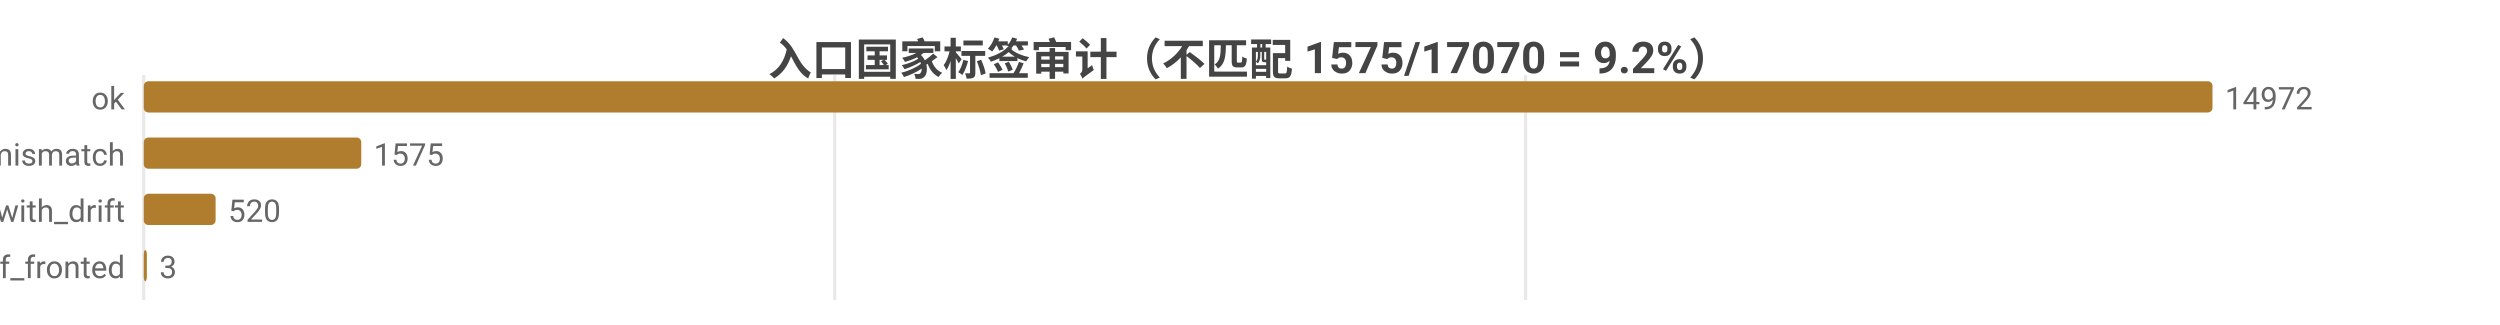
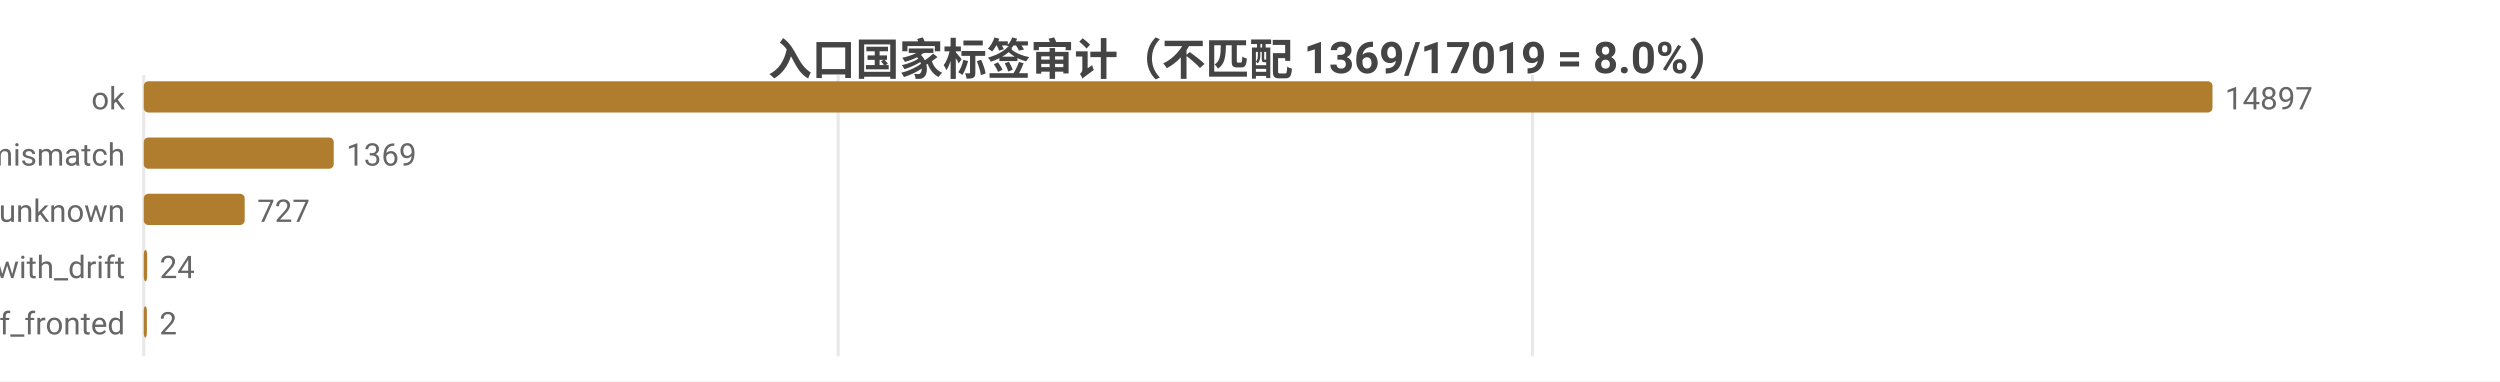
- <svg xmlns="http://www.w3.org/2000/svg" width="800" height="104" viewBox="0 0 800 104">
-   <rect width="800" height="104" fill="#ffffff" />
+ <svg xmlns="http://www.w3.org/2000/svg" width="800" height="122" viewBox="0 0 800 122">
+   <rect width="800" height="122" fill="#ffffff" />
  <style>text{font-family:system-ui,-apple-system,'Segoe UI',Roboto,'PingFang SC','Microsoft YaHei','Noto Sans CJK SC',sans-serif}.g{stroke:#e8e8e8;stroke-width:1}.a{stroke:#999;stroke-width:1}.t{font-size:10px;fill:#666}.m{font-size:10px;text-anchor:middle;fill:#666}.e{font-size:10px;text-anchor:end;fill:#666}.l{font-size:11px;fill:#333}.tt{font-size:14px;font-weight:600;text-anchor:middle;fill:#444}.em{font-size:13px;text-anchor:middle;fill:#999}</style>
-   <text class="tt" x="400.0" y="24">入口国家标签审计（不匹配 1575/17070 = 9.2%）</text>
-   <line class="g" x1="46" y1="24" x2="46" y2="96" />
-   <line class="g" x1="267.1" y1="24" x2="267.1" y2="96" />
-   <line class="g" x1="488.2" y1="24" x2="488.2" y2="96" />
+   <text class="tt" x="400.0" y="24">入口国家标签审计（不匹配 1369/17019 = 8.0%）</text>
+   <line class="g" x1="46" y1="24" x2="46" y2="114" />
+   <line class="g" x1="268.2" y1="24" x2="268.2" y2="114" />
+   <line class="g" x1="490.4" y1="24" x2="490.4" y2="114" />
  <text class="e" x="40" y="35">ok</text>
  <rect x="46" y="26" width="662" height="10" fill="#b07d2e" rx="1.5" />
-   <text class="t" x="712" y="35">14972</text>
+   <text class="t" x="712" y="35">14897</text>
  <text class="e" x="40" y="53">tag_mismatch</text>
-   <rect x="46" y="44" width="69.6" height="10" fill="#b07d2e" rx="1.5" />
-   <text class="t" x="119.6" y="53">1575</text>
-   <text class="e" x="40" y="71">ok_with_drift</text>
-   <rect x="46" y="62" width="23.0" height="10" fill="#b07d2e" rx="1.5" />
-   <text class="t" x="73.0" y="71">520</text>
-   <text class="e" x="40" y="89">cf_fronted</text>
-   <rect x="46" y="80" width="1" height="10" fill="#b07d2e" rx="1.5" />
-   <text class="t" x="51" y="89">3</text>
+   <rect x="46" y="44" width="60.8" height="10" fill="#b07d2e" rx="1.5" />
+   <text class="t" x="110.8" y="53">1369</text>
+   <text class="e" x="40" y="71">entry_unknown</text>
+   <rect x="46" y="62" width="32.3" height="10" fill="#b07d2e" rx="1.5" />
+   <text class="t" x="82.3" y="71">727</text>
+   <text class="e" x="40" y="89">ok_with_drift</text>
+   <rect x="46" y="80" width="1.1" height="10" fill="#b07d2e" rx="1.5" />
+   <text class="t" x="51.1" y="89">24</text>
+   <text class="e" x="40" y="107">cf_fronted</text>
+   <rect x="46" y="98" width="1" height="10" fill="#b07d2e" rx="1.5" />
+   <text class="t" x="51" y="107">2</text>
</svg>
